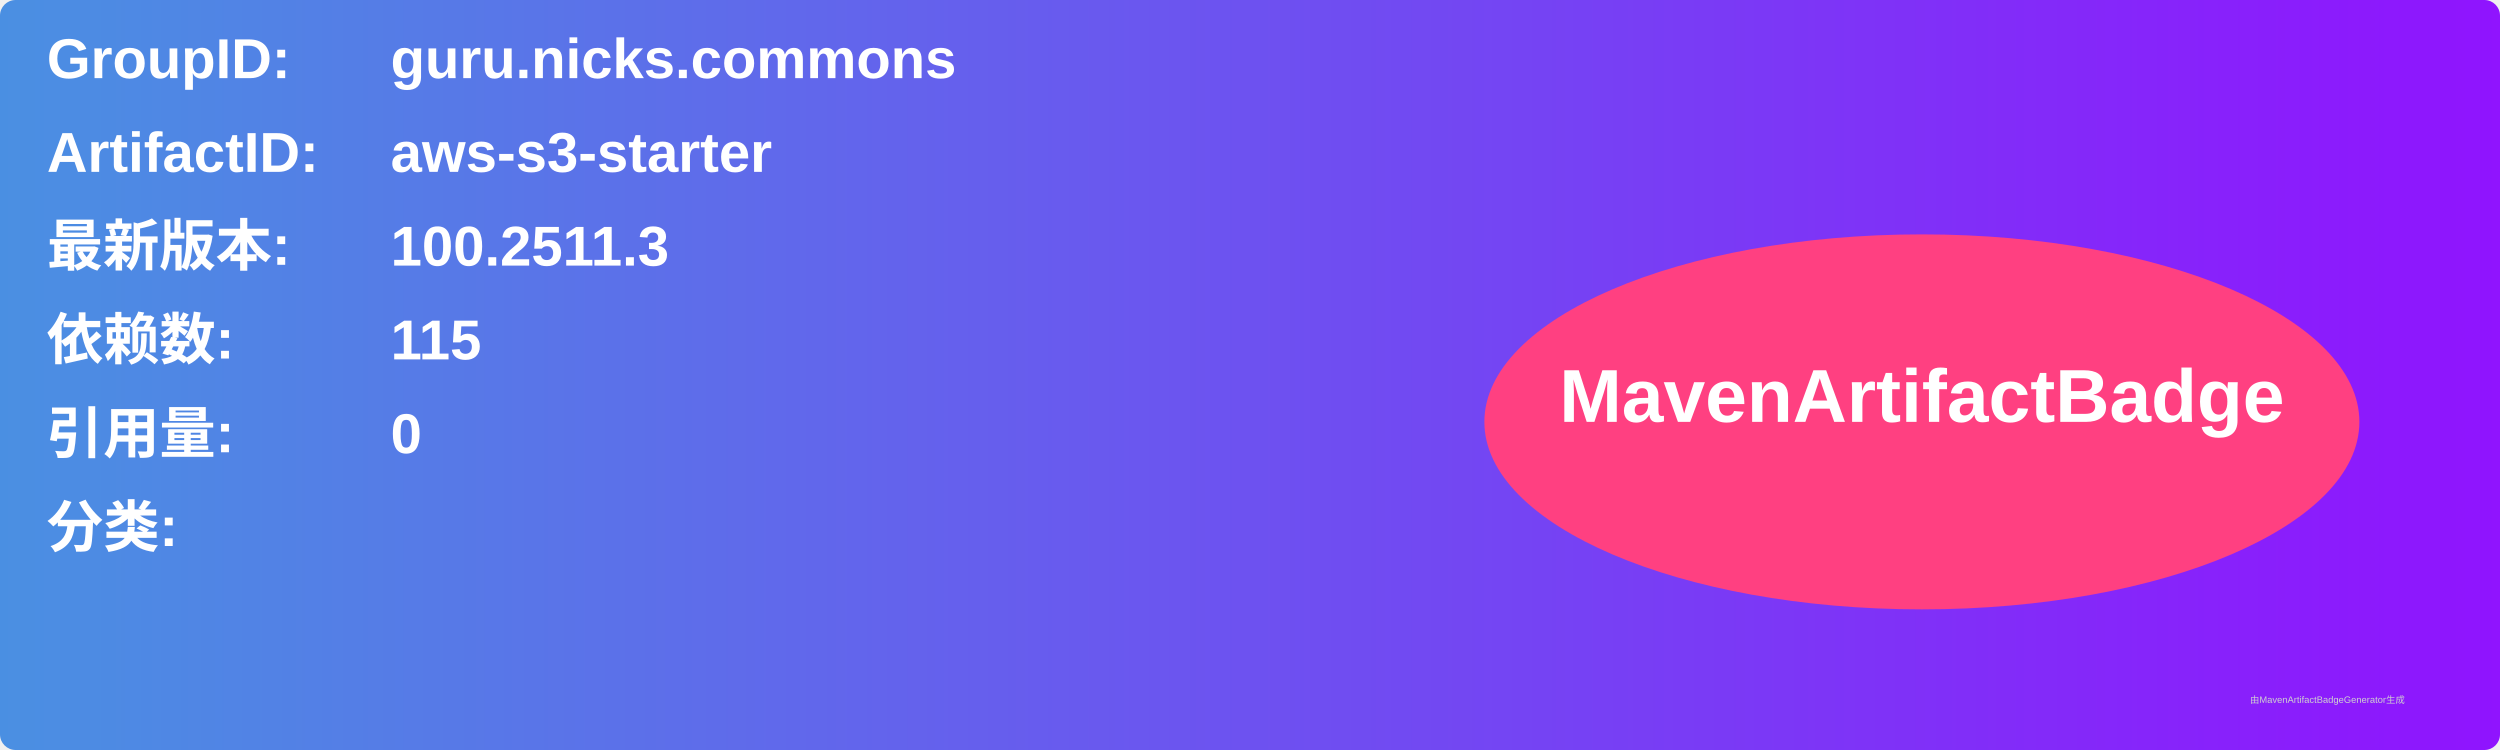
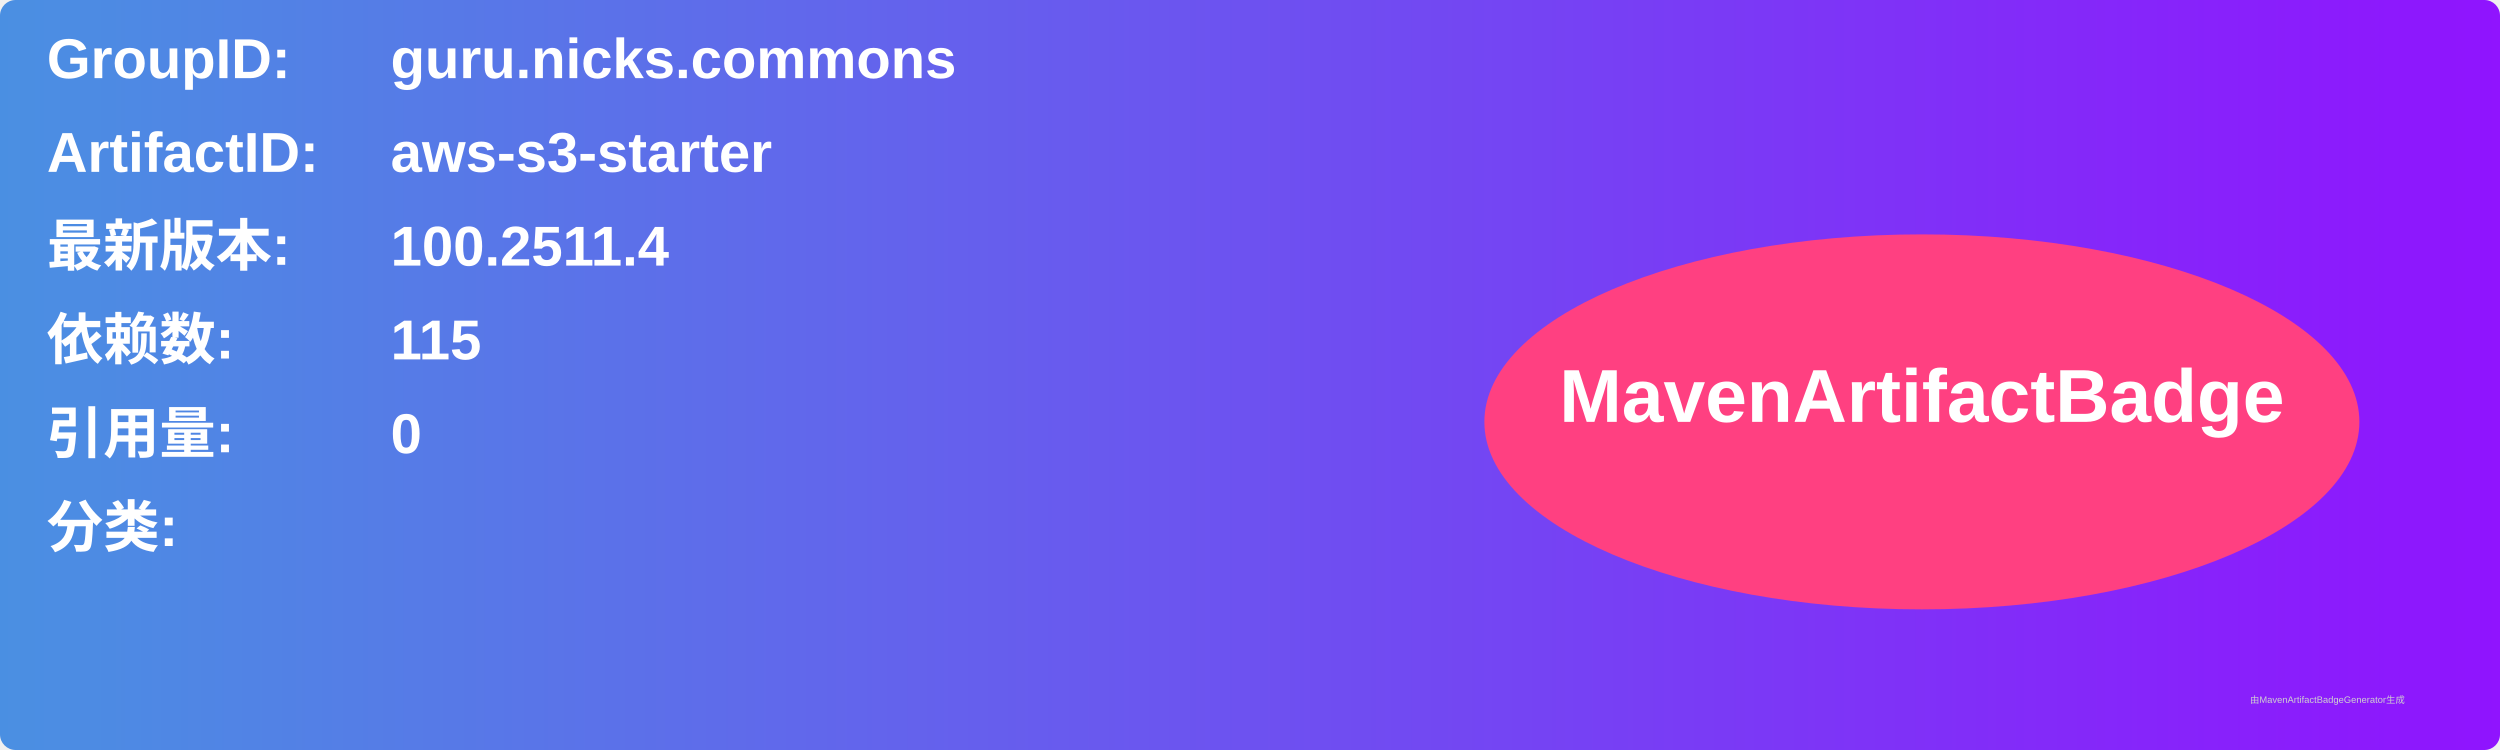
<svg xmlns="http://www.w3.org/2000/svg" width="800" height="240" viewBox="0 0 800 240">
  <linearGradient id="grad" x1="0%" y1="0%" x2="100%" y2="0%">
    <stop offset="0%" stop-color="#4a90e2" />
    <stop offset="100%" stop-color="#9013fe" />
  </linearGradient>
  <rect width="100%" height="100%" rx="5" ry="5" fill="url(#grad)" />
  <g transform="translate(15, 15)">
    <text x="0" y="10" font-family="Arial" font-size="18" fill="white" font-weight="bold" width="260">GroupID:</text>
    <text x="110" y="10" font-family="Arial" font-size="18" fill="white" font-weight="bold" width="460">guru.nicks.commons</text>
    <text x="0" y="40" font-family="Arial" font-size="18" fill="white" font-weight="bold" width="260">ArtifactID:</text>
    <text x="110" y="40" font-family="Arial" font-size="18" fill="white" font-weight="bold" width="460">aws-s3-starter</text>
    <text x="0" y="70" font-family="Arial" font-size="18" fill="white" font-weight="bold">最新版本:</text>
    <text x="110" y="70" font-family="Arial" font-size="18" fill="white" font-weight="bold">
-       <tspan font-weight="bold">100.2511.3</tspan>
+       <tspan font-weight="bold">100.2511.4</tspan>
    </text>
    <text x="0" y="100" font-family="Arial" font-size="18" fill="white" font-weight="bold">依赖数: </text>
    <text x="110" y="100" font-family="Arial" font-size="18" fill="white">
      <tspan font-weight="bold">115</tspan>
    </text>
    <text x="0" y="130" font-family="Arial" font-size="18" fill="white" font-weight="bold">引用量: </text>
    <text x="110" y="130" font-family="Arial" font-size="18" fill="white">
      <tspan font-weight="bold">0</tspan>
    </text>
    <text x="0" y="160" font-family="Arial" font-size="18" fill="white" font-weight="bold">分类:</text>
    <text x="10" y="190" font-family="Arial" font-size="10" fill="white">
      <tspan font-weight="bold" />
    </text>
    <ellipse cx="600" cy="120" rx="140" ry="60" fill="#ff4081" />
    <text x="600" y="120" text-anchor="middle" font-family="Arial" font-size="24" fill="white" font-weight="bold">MavenArtifactBadge</text>
  </g>
  <text x="720" y="225" font-family="Arial" font-size="3" fill="#d0d0d0">由MavenArtifactBadgeGenerator生成</text>
</svg>
